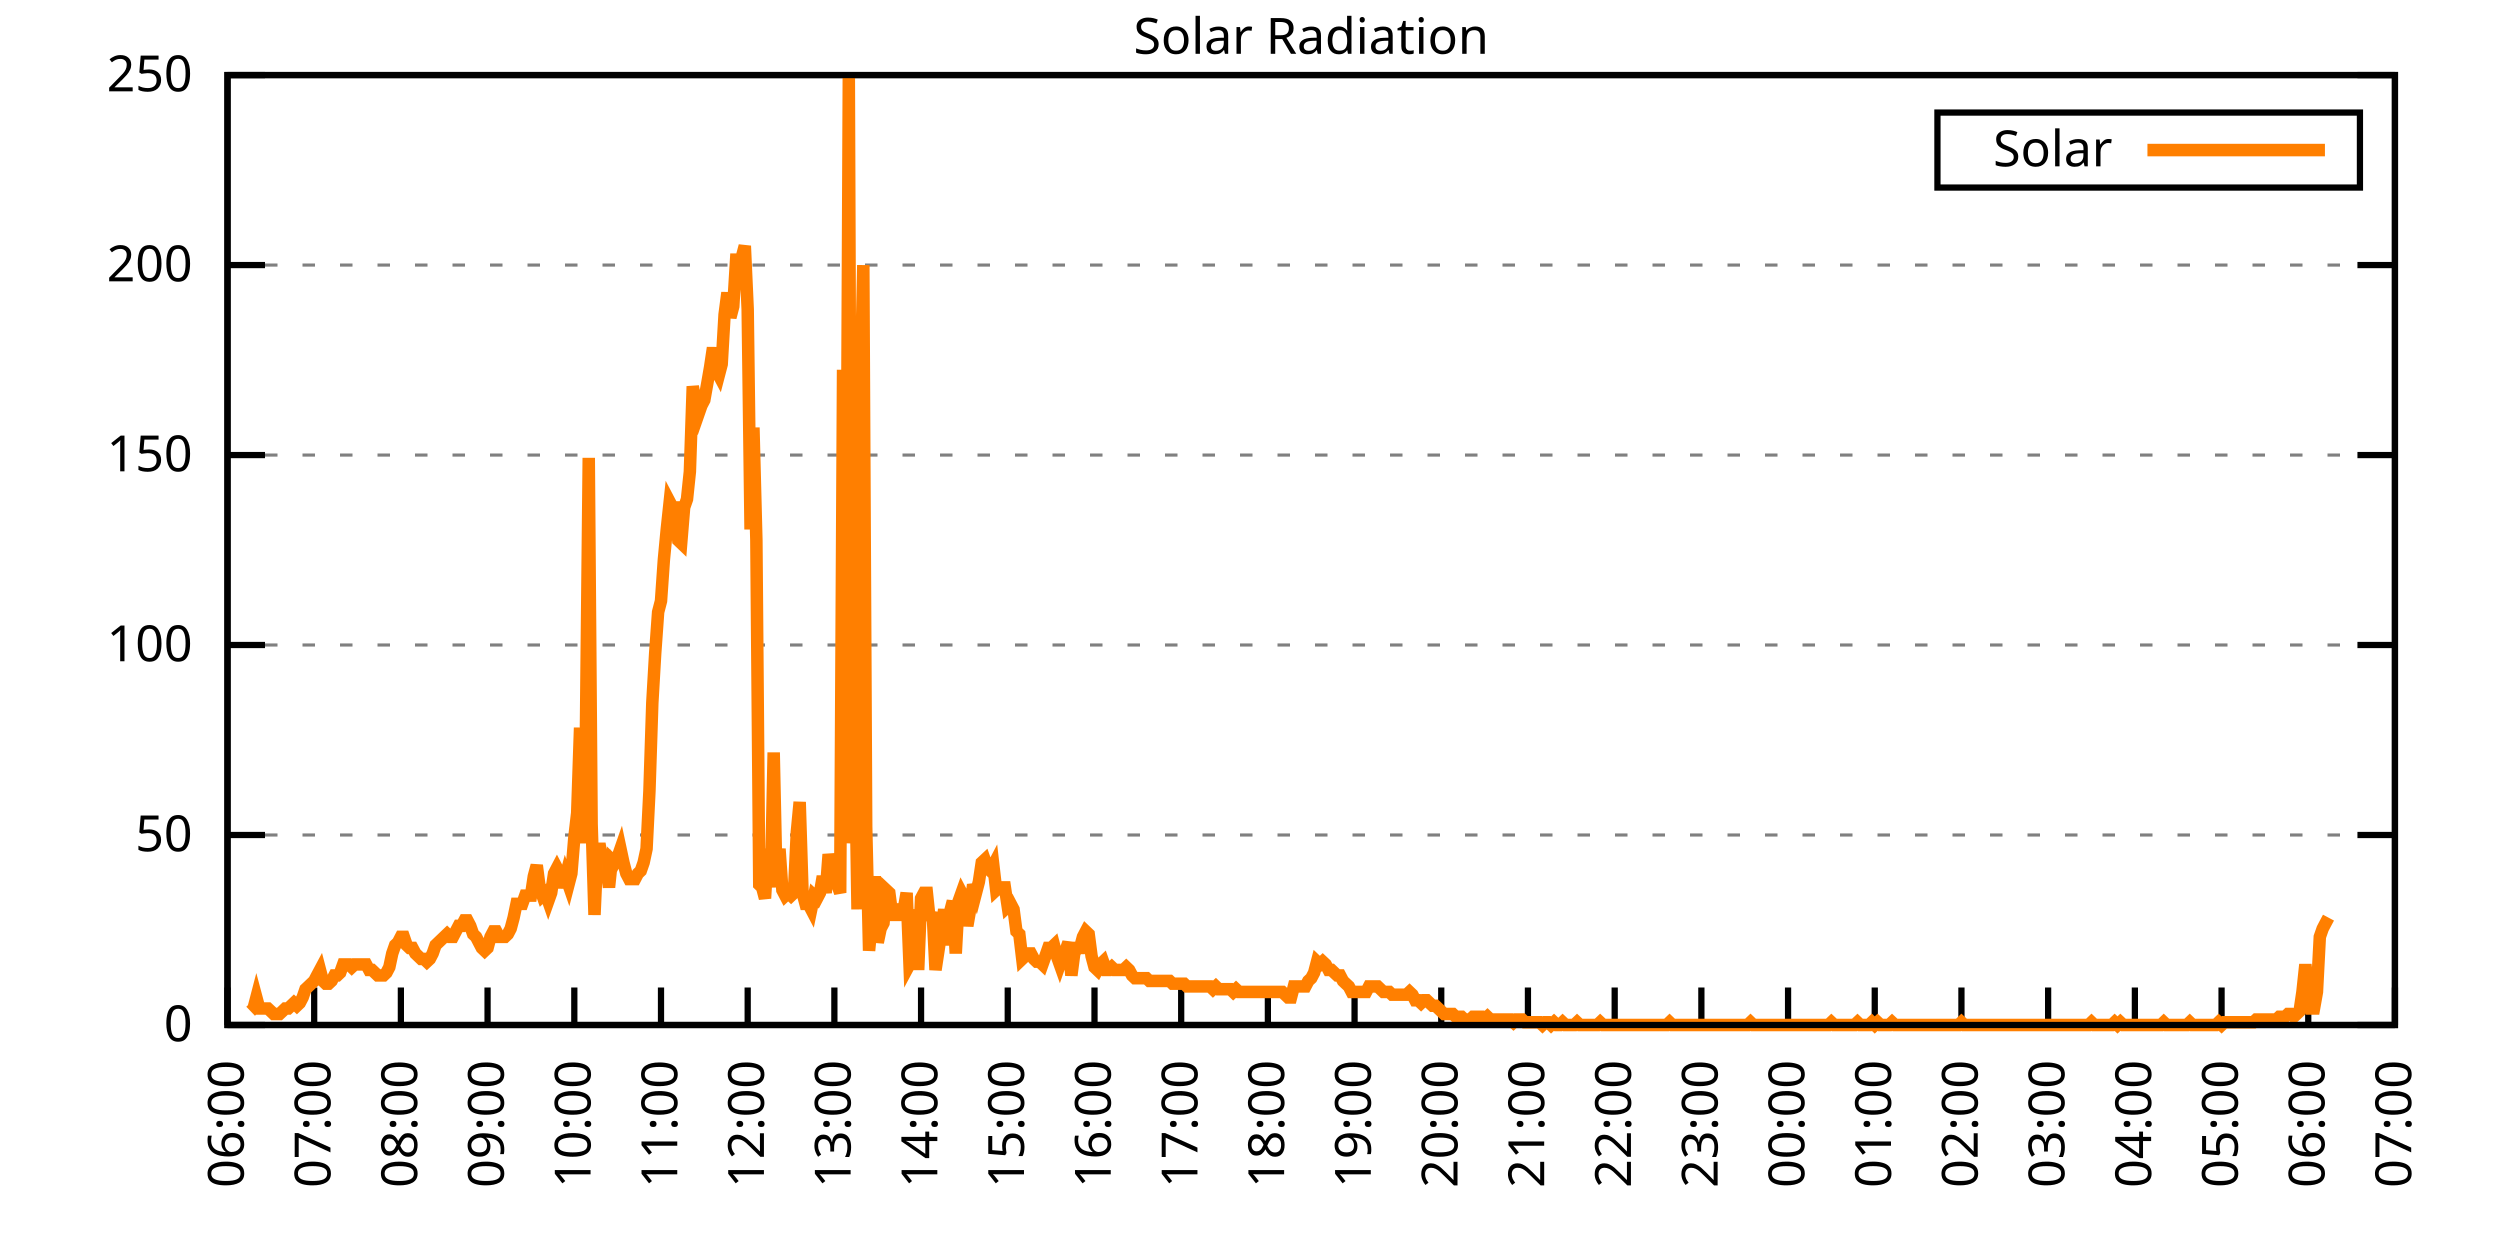
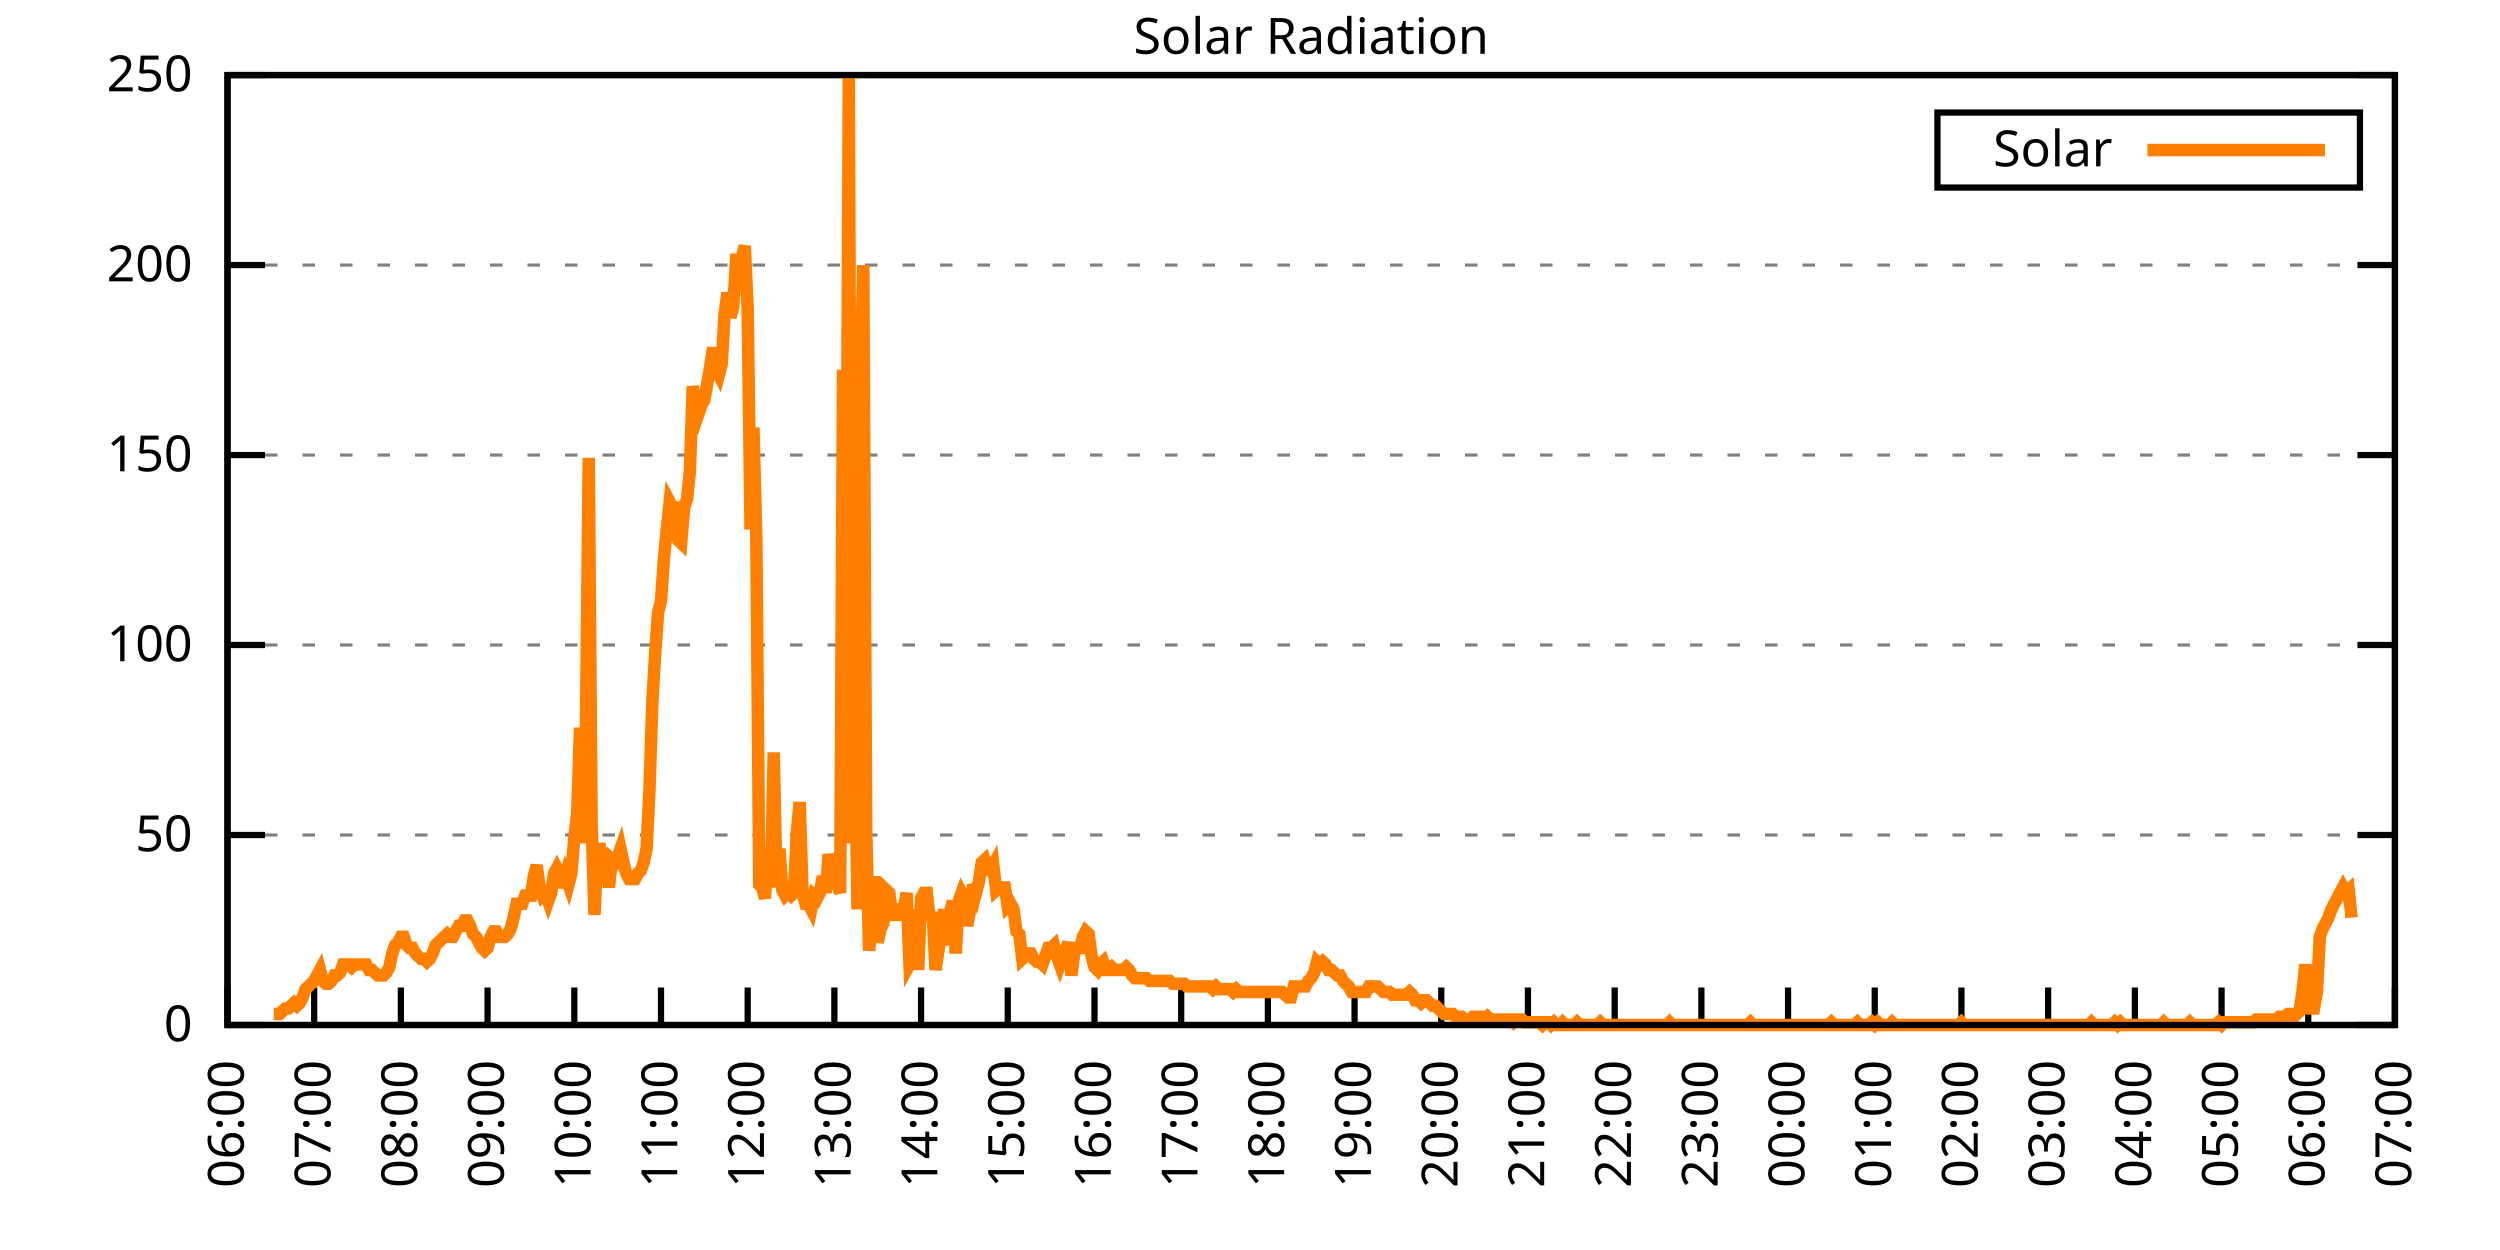
<svg xmlns="http://www.w3.org/2000/svg" xmlns:xlink="http://www.w3.org/1999/xlink" width="400" height="200" viewBox="0 0 400 200">
  <g id="gnuplot_canvas">
    <rect x="0" y="0" width="400" height="200" fill="none" />
    <defs>
      <circle id="gpDot" r="0.5" stroke-width="0.5" stroke="currentColor" />
      <path id="gpPt0" stroke-width="0.333" stroke="currentColor" d="M-1,0 h2 M0,-1 v2" />
      <path id="gpPt1" stroke-width="0.333" stroke="currentColor" d="M-1,-1 L1,1 M1,-1 L-1,1" />
      <path id="gpPt2" stroke-width="0.333" stroke="currentColor" d="M-1,0 L1,0 M0,-1 L0,1 M-1,-1 L1,1 M-1,1 L1,-1" />
      <rect id="gpPt3" stroke-width="0.333" stroke="currentColor" x="-1" y="-1" width="2" height="2" />
      <rect id="gpPt4" stroke-width="0.333" stroke="currentColor" fill="currentColor" x="-1" y="-1" width="2" height="2" />
      <circle id="gpPt5" stroke-width="0.333" stroke="currentColor" cx="0" cy="0" r="1" />
      <use xlink:href="#gpPt5" id="gpPt6" fill="currentColor" stroke="none" />
      <path id="gpPt7" stroke-width="0.333" stroke="currentColor" d="M0,-1.33 L-1.33,0.67 L1.33,0.67 z" />
      <use xlink:href="#gpPt7" id="gpPt8" fill="currentColor" stroke="none" />
      <use xlink:href="#gpPt7" id="gpPt9" stroke="currentColor" transform="rotate(180)" />
      <use xlink:href="#gpPt9" id="gpPt10" fill="currentColor" stroke="none" />
      <use xlink:href="#gpPt3" id="gpPt11" stroke="currentColor" transform="rotate(45)" />
      <use xlink:href="#gpPt11" id="gpPt12" fill="currentColor" stroke="none" />
      <path id="gpPt13" stroke-width="0.333" stroke="currentColor" d="M0,1.330 L1.265,0.411 L0.782,-1.067 L-0.782,-1.076 L-1.265,0.411 z" />
      <use xlink:href="#gpPt13" id="gpPt14" fill="currentColor" stroke="none" />
      <filter id="textbox" filterUnits="objectBoundingBox" x="0" y="0" height="1" width="1">
        <feFlood flood-color="white" flood-opacity="1" result="bgnd" />
        <feComposite in="SourceGraphic" in2="bgnd" operator="atop" />
      </filter>
      <filter id="greybox" filterUnits="objectBoundingBox" x="0" y="0" height="1" width="1">
        <feFlood flood-color="lightgrey" flood-opacity="1" result="grey" />
        <feComposite in="SourceGraphic" in2="grey" operator="atop" />
      </filter>
    </defs>
    <g fill="none" color="white" stroke="currentColor" stroke-width="1.00" stroke-linecap="butt" stroke-linejoin="miter">
</g>
    <g fill="none" color="black" stroke="currentColor" stroke-width="1.00" stroke-linecap="butt" stroke-linejoin="miter">
      <g stroke="none" shape-rendering="crispEdges">
        <polygon fill="rgb(255, 255, 255)" points="36.40,164.00 383.18,164.00 383.18,12.02 36.40,12.02 " />
      </g>
    </g>
    <g fill="none" color="black" stroke="currentColor" stroke-width="1.00" stroke-linecap="butt" stroke-linejoin="miter">
</g>
    <g fill="none" color="black" stroke="black" stroke-width="0.50" stroke-linecap="butt" stroke-linejoin="miter">
</g>
    <g fill="none" color="gray" stroke="currentColor" stroke-width="0.50" stroke-linecap="butt" stroke-linejoin="miter">
      <path stroke="gray" stroke-dasharray="2,4" class="gridline" d="M36.40,164.00 L383.19,164.00  " />
    </g>
    <g fill="none" color="gray" stroke="gray" stroke-width="1.00" stroke-linecap="butt" stroke-linejoin="miter">
</g>
    <g fill="none" color="black" stroke="currentColor" stroke-width="1.00" stroke-linecap="butt" stroke-linejoin="miter">
      <path stroke="black" d="M36.40,164.00 L42.40,164.00 M383.19,164.00 L377.19,164.00  " />
      <g transform="translate(30.80,166.60)" stroke="none" fill="black" font-family="Sans" font-size="8.00" text-anchor="end">
        <text>
          <tspan font-family="Sans"> 0</tspan>
        </text>
      </g>
    </g>
    <g fill="none" color="black" stroke="currentColor" stroke-width="1.00" stroke-linecap="butt" stroke-linejoin="miter">
</g>
    <g fill="none" color="black" stroke="black" stroke-width="0.50" stroke-linecap="butt" stroke-linejoin="miter">
</g>
    <g fill="none" color="gray" stroke="currentColor" stroke-width="0.50" stroke-linecap="butt" stroke-linejoin="miter">
      <path stroke="gray" stroke-dasharray="2,4" class="gridline" d="M36.40,133.60 L383.19,133.60  " />
    </g>
    <g fill="none" color="gray" stroke="gray" stroke-width="1.00" stroke-linecap="butt" stroke-linejoin="miter">
</g>
    <g fill="none" color="black" stroke="currentColor" stroke-width="1.00" stroke-linecap="butt" stroke-linejoin="miter">
      <path stroke="black" d="M36.40,133.60 L42.40,133.60 M383.19,133.60 L377.19,133.60  " />
      <g transform="translate(30.80,136.20)" stroke="none" fill="black" font-family="Sans" font-size="8.00" text-anchor="end">
        <text>
          <tspan font-family="Sans"> 50</tspan>
        </text>
      </g>
    </g>
    <g fill="none" color="black" stroke="currentColor" stroke-width="1.00" stroke-linecap="butt" stroke-linejoin="miter">
</g>
    <g fill="none" color="black" stroke="black" stroke-width="0.50" stroke-linecap="butt" stroke-linejoin="miter">
</g>
    <g fill="none" color="gray" stroke="currentColor" stroke-width="0.50" stroke-linecap="butt" stroke-linejoin="miter">
      <path stroke="gray" stroke-dasharray="2,4" class="gridline" d="M36.40,103.20 L383.19,103.20  " />
    </g>
    <g fill="none" color="gray" stroke="gray" stroke-width="1.00" stroke-linecap="butt" stroke-linejoin="miter">
</g>
    <g fill="none" color="black" stroke="currentColor" stroke-width="1.00" stroke-linecap="butt" stroke-linejoin="miter">
      <path stroke="black" d="M36.40,103.20 L42.40,103.20 M383.19,103.20 L377.19,103.20  " />
      <g transform="translate(30.80,105.80)" stroke="none" fill="black" font-family="Sans" font-size="8.00" text-anchor="end">
        <text>
          <tspan font-family="Sans"> 100</tspan>
        </text>
      </g>
    </g>
    <g fill="none" color="black" stroke="currentColor" stroke-width="1.00" stroke-linecap="butt" stroke-linejoin="miter">
</g>
    <g fill="none" color="black" stroke="black" stroke-width="0.50" stroke-linecap="butt" stroke-linejoin="miter">
</g>
    <g fill="none" color="gray" stroke="currentColor" stroke-width="0.50" stroke-linecap="butt" stroke-linejoin="miter">
      <path stroke="gray" stroke-dasharray="2,4" class="gridline" d="M36.40,72.81 L383.19,72.81  " />
    </g>
    <g fill="none" color="gray" stroke="gray" stroke-width="1.00" stroke-linecap="butt" stroke-linejoin="miter">
</g>
    <g fill="none" color="black" stroke="currentColor" stroke-width="1.00" stroke-linecap="butt" stroke-linejoin="miter">
      <path stroke="black" d="M36.40,72.81 L42.40,72.81 M383.19,72.81 L377.19,72.81  " />
      <g transform="translate(30.80,75.41)" stroke="none" fill="black" font-family="Sans" font-size="8.00" text-anchor="end">
        <text>
          <tspan font-family="Sans"> 150</tspan>
        </text>
      </g>
    </g>
    <g fill="none" color="black" stroke="currentColor" stroke-width="1.00" stroke-linecap="butt" stroke-linejoin="miter">
</g>
    <g fill="none" color="black" stroke="black" stroke-width="0.50" stroke-linecap="butt" stroke-linejoin="miter">
</g>
    <g fill="none" color="gray" stroke="currentColor" stroke-width="0.50" stroke-linecap="butt" stroke-linejoin="miter">
      <path stroke="gray" stroke-dasharray="2,4" class="gridline" d="M36.40,42.41 L383.19,42.41  " />
    </g>
    <g fill="none" color="gray" stroke="gray" stroke-width="1.00" stroke-linecap="butt" stroke-linejoin="miter">
</g>
    <g fill="none" color="black" stroke="currentColor" stroke-width="1.00" stroke-linecap="butt" stroke-linejoin="miter">
      <path stroke="black" d="M36.40,42.41 L42.40,42.41 M383.19,42.41 L377.19,42.41  " />
      <g transform="translate(30.80,45.01)" stroke="none" fill="black" font-family="Sans" font-size="8.00" text-anchor="end">
        <text>
          <tspan font-family="Sans"> 200</tspan>
        </text>
      </g>
    </g>
    <g fill="none" color="black" stroke="currentColor" stroke-width="1.00" stroke-linecap="butt" stroke-linejoin="miter">
</g>
    <g fill="none" color="black" stroke="black" stroke-width="0.50" stroke-linecap="butt" stroke-linejoin="miter">
</g>
    <g fill="none" color="gray" stroke="currentColor" stroke-width="0.50" stroke-linecap="butt" stroke-linejoin="miter">
      <path stroke="gray" stroke-dasharray="2,4" class="gridline" d="M36.40,12.01 L383.19,12.01  " />
    </g>
    <g fill="none" color="gray" stroke="gray" stroke-width="1.00" stroke-linecap="butt" stroke-linejoin="miter">
</g>
    <g fill="none" color="black" stroke="currentColor" stroke-width="1.00" stroke-linecap="butt" stroke-linejoin="miter">
      <path stroke="black" d="M36.40,12.01 L42.40,12.01 M383.19,12.01 L377.19,12.01  " />
      <g transform="translate(30.80,14.61)" stroke="none" fill="black" font-family="Sans" font-size="8.00" text-anchor="end">
        <text>
          <tspan font-family="Sans"> 250</tspan>
        </text>
      </g>
    </g>
    <g fill="none" color="black" stroke="currentColor" stroke-width="1.00" stroke-linecap="butt" stroke-linejoin="miter">
      <path stroke="black" d="M36.40,164.00 L36.40,158.00  " />
      <g transform="translate(39.00,169.60) rotate(270.00)" stroke="none" fill="black" font-family="Sans" font-size="8.00" text-anchor="end">
        <text>
          <tspan font-family="Sans">06:00</tspan>
        </text>
      </g>
    </g>
    <g fill="none" color="black" stroke="currentColor" stroke-width="1.00" stroke-linecap="butt" stroke-linejoin="miter">
      <path stroke="black" d="M50.27,164.00 L50.27,158.00  " />
      <g transform="translate(52.87,169.60) rotate(270.00)" stroke="none" fill="black" font-family="Sans" font-size="8.00" text-anchor="end">
        <text>
          <tspan font-family="Sans">07:00</tspan>
        </text>
      </g>
    </g>
    <g fill="none" color="black" stroke="currentColor" stroke-width="1.00" stroke-linecap="butt" stroke-linejoin="miter">
      <path stroke="black" d="M64.14,164.00 L64.14,158.00  " />
      <g transform="translate(66.74,169.60) rotate(270.00)" stroke="none" fill="black" font-family="Sans" font-size="8.00" text-anchor="end">
        <text>
          <tspan font-family="Sans">08:00</tspan>
        </text>
      </g>
    </g>
    <g fill="none" color="black" stroke="currentColor" stroke-width="1.00" stroke-linecap="butt" stroke-linejoin="miter">
      <path stroke="black" d="M78.01,164.00 L78.01,158.00  " />
      <g transform="translate(80.61,169.60) rotate(270.00)" stroke="none" fill="black" font-family="Sans" font-size="8.00" text-anchor="end">
        <text>
          <tspan font-family="Sans">09:00</tspan>
        </text>
      </g>
    </g>
    <g fill="none" color="black" stroke="currentColor" stroke-width="1.00" stroke-linecap="butt" stroke-linejoin="miter">
      <path stroke="black" d="M91.89,164.00 L91.89,158.00  " />
      <g transform="translate(94.49,169.60) rotate(270.00)" stroke="none" fill="black" font-family="Sans" font-size="8.00" text-anchor="end">
        <text>
          <tspan font-family="Sans">10:00</tspan>
        </text>
      </g>
    </g>
    <g fill="none" color="black" stroke="currentColor" stroke-width="1.00" stroke-linecap="butt" stroke-linejoin="miter">
      <path stroke="black" d="M105.76,164.00 L105.76,158.00  " />
      <g transform="translate(108.36,169.60) rotate(270.00)" stroke="none" fill="black" font-family="Sans" font-size="8.00" text-anchor="end">
        <text>
          <tspan font-family="Sans">11:00</tspan>
        </text>
      </g>
    </g>
    <g fill="none" color="black" stroke="currentColor" stroke-width="1.00" stroke-linecap="butt" stroke-linejoin="miter">
      <path stroke="black" d="M119.63,164.00 L119.63,158.00  " />
      <g transform="translate(122.23,169.60) rotate(270.00)" stroke="none" fill="black" font-family="Sans" font-size="8.00" text-anchor="end">
        <text>
          <tspan font-family="Sans">12:00</tspan>
        </text>
      </g>
    </g>
    <g fill="none" color="black" stroke="currentColor" stroke-width="1.00" stroke-linecap="butt" stroke-linejoin="miter">
      <path stroke="black" d="M133.50,164.00 L133.50,158.00  " />
      <g transform="translate(136.10,169.60) rotate(270.00)" stroke="none" fill="black" font-family="Sans" font-size="8.00" text-anchor="end">
        <text>
          <tspan font-family="Sans">13:00</tspan>
        </text>
      </g>
    </g>
    <g fill="none" color="black" stroke="currentColor" stroke-width="1.00" stroke-linecap="butt" stroke-linejoin="miter">
      <path stroke="black" d="M147.37,164.00 L147.37,158.00  " />
      <g transform="translate(149.97,169.60) rotate(270.00)" stroke="none" fill="black" font-family="Sans" font-size="8.00" text-anchor="end">
        <text>
          <tspan font-family="Sans">14:00</tspan>
        </text>
      </g>
    </g>
    <g fill="none" color="black" stroke="currentColor" stroke-width="1.00" stroke-linecap="butt" stroke-linejoin="miter">
      <path stroke="black" d="M161.24,164.00 L161.24,158.00  " />
      <g transform="translate(163.84,169.60) rotate(270.00)" stroke="none" fill="black" font-family="Sans" font-size="8.00" text-anchor="end">
        <text>
          <tspan font-family="Sans">15:00</tspan>
        </text>
      </g>
    </g>
    <g fill="none" color="black" stroke="currentColor" stroke-width="1.00" stroke-linecap="butt" stroke-linejoin="miter">
      <path stroke="black" d="M175.12,164.00 L175.12,158.00  " />
      <g transform="translate(177.72,169.60) rotate(270.00)" stroke="none" fill="black" font-family="Sans" font-size="8.00" text-anchor="end">
        <text>
          <tspan font-family="Sans">16:00</tspan>
        </text>
      </g>
    </g>
    <g fill="none" color="black" stroke="currentColor" stroke-width="1.00" stroke-linecap="butt" stroke-linejoin="miter">
      <path stroke="black" d="M188.99,164.00 L188.99,158.00  " />
      <g transform="translate(191.59,169.60) rotate(270.00)" stroke="none" fill="black" font-family="Sans" font-size="8.00" text-anchor="end">
        <text>
          <tspan font-family="Sans">17:00</tspan>
        </text>
      </g>
    </g>
    <g fill="none" color="black" stroke="currentColor" stroke-width="1.00" stroke-linecap="butt" stroke-linejoin="miter">
      <path stroke="black" d="M202.86,164.00 L202.86,158.00  " />
      <g transform="translate(205.46,169.60) rotate(270.00)" stroke="none" fill="black" font-family="Sans" font-size="8.00" text-anchor="end">
        <text>
          <tspan font-family="Sans">18:00</tspan>
        </text>
      </g>
    </g>
    <g fill="none" color="black" stroke="currentColor" stroke-width="1.00" stroke-linecap="butt" stroke-linejoin="miter">
      <path stroke="black" d="M216.73,164.00 L216.73,158.00  " />
      <g transform="translate(219.33,169.60) rotate(270.00)" stroke="none" fill="black" font-family="Sans" font-size="8.00" text-anchor="end">
        <text>
          <tspan font-family="Sans">19:00</tspan>
        </text>
      </g>
    </g>
    <g fill="none" color="black" stroke="currentColor" stroke-width="1.00" stroke-linecap="butt" stroke-linejoin="miter">
      <path stroke="black" d="M230.60,164.00 L230.60,158.00  " />
      <g transform="translate(233.20,169.60) rotate(270.00)" stroke="none" fill="black" font-family="Sans" font-size="8.00" text-anchor="end">
        <text>
          <tspan font-family="Sans">20:00</tspan>
        </text>
      </g>
    </g>
    <g fill="none" color="black" stroke="currentColor" stroke-width="1.00" stroke-linecap="butt" stroke-linejoin="miter">
      <path stroke="black" d="M244.47,164.00 L244.47,158.00  " />
      <g transform="translate(247.07,169.60) rotate(270.00)" stroke="none" fill="black" font-family="Sans" font-size="8.00" text-anchor="end">
        <text>
          <tspan font-family="Sans">21:00</tspan>
        </text>
      </g>
    </g>
    <g fill="none" color="black" stroke="currentColor" stroke-width="1.00" stroke-linecap="butt" stroke-linejoin="miter">
      <path stroke="black" d="M258.35,164.00 L258.35,158.00  " />
      <g transform="translate(260.95,169.60) rotate(270.00)" stroke="none" fill="black" font-family="Sans" font-size="8.00" text-anchor="end">
        <text>
          <tspan font-family="Sans">22:00</tspan>
        </text>
      </g>
    </g>
    <g fill="none" color="black" stroke="currentColor" stroke-width="1.00" stroke-linecap="butt" stroke-linejoin="miter">
      <path stroke="black" d="M272.22,164.00 L272.22,158.00  " />
      <g transform="translate(274.82,169.60) rotate(270.00)" stroke="none" fill="black" font-family="Sans" font-size="8.00" text-anchor="end">
        <text>
          <tspan font-family="Sans">23:00</tspan>
        </text>
      </g>
    </g>
    <g fill="none" color="black" stroke="currentColor" stroke-width="1.00" stroke-linecap="butt" stroke-linejoin="miter">
      <path stroke="black" d="M286.09,164.00 L286.09,158.00  " />
      <g transform="translate(288.69,169.60) rotate(270.00)" stroke="none" fill="black" font-family="Sans" font-size="8.00" text-anchor="end">
        <text>
          <tspan font-family="Sans">00:00</tspan>
        </text>
      </g>
    </g>
    <g fill="none" color="black" stroke="currentColor" stroke-width="1.00" stroke-linecap="butt" stroke-linejoin="miter">
      <path stroke="black" d="M299.96,164.00 L299.96,158.00  " />
      <g transform="translate(302.56,169.60) rotate(270.00)" stroke="none" fill="black" font-family="Sans" font-size="8.00" text-anchor="end">
        <text>
          <tspan font-family="Sans">01:00</tspan>
        </text>
      </g>
    </g>
    <g fill="none" color="black" stroke="currentColor" stroke-width="1.00" stroke-linecap="butt" stroke-linejoin="miter">
      <path stroke="black" d="M313.83,164.00 L313.83,158.00  " />
      <g transform="translate(316.43,169.60) rotate(270.00)" stroke="none" fill="black" font-family="Sans" font-size="8.00" text-anchor="end">
        <text>
          <tspan font-family="Sans">02:00</tspan>
        </text>
      </g>
    </g>
    <g fill="none" color="black" stroke="currentColor" stroke-width="1.00" stroke-linecap="butt" stroke-linejoin="miter">
      <path stroke="black" d="M327.70,164.00 L327.70,158.00  " />
      <g transform="translate(330.30,169.60) rotate(270.00)" stroke="none" fill="black" font-family="Sans" font-size="8.00" text-anchor="end">
        <text>
          <tspan font-family="Sans">03:00</tspan>
        </text>
      </g>
    </g>
    <g fill="none" color="black" stroke="currentColor" stroke-width="1.00" stroke-linecap="butt" stroke-linejoin="miter">
      <path stroke="black" d="M341.58,164.00 L341.58,158.00  " />
      <g transform="translate(344.18,169.60) rotate(270.00)" stroke="none" fill="black" font-family="Sans" font-size="8.00" text-anchor="end">
        <text>
          <tspan font-family="Sans">04:00</tspan>
        </text>
      </g>
    </g>
    <g fill="none" color="black" stroke="currentColor" stroke-width="1.00" stroke-linecap="butt" stroke-linejoin="miter">
      <path stroke="black" d="M355.45,164.00 L355.45,158.00  " />
      <g transform="translate(358.05,169.60) rotate(270.00)" stroke="none" fill="black" font-family="Sans" font-size="8.00" text-anchor="end">
        <text>
          <tspan font-family="Sans">05:00</tspan>
        </text>
      </g>
    </g>
    <g fill="none" color="black" stroke="currentColor" stroke-width="1.00" stroke-linecap="butt" stroke-linejoin="miter">
      <path stroke="black" d="M369.32,164.00 L369.32,158.00  " />
      <g transform="translate(371.92,169.60) rotate(270.00)" stroke="none" fill="black" font-family="Sans" font-size="8.00" text-anchor="end">
        <text>
          <tspan font-family="Sans">06:00</tspan>
        </text>
      </g>
    </g>
    <g fill="none" color="black" stroke="currentColor" stroke-width="1.00" stroke-linecap="butt" stroke-linejoin="miter">
      <path stroke="black" d="M383.19,164.00 L383.19,158.00  " />
      <g transform="translate(385.79,169.60) rotate(270.00)" stroke="none" fill="black" font-family="Sans" font-size="8.00" text-anchor="end">
        <text>
          <tspan font-family="Sans">07:00</tspan>
        </text>
      </g>
    </g>
    <g fill="none" color="black" stroke="currentColor" stroke-width="1.00" stroke-linecap="butt" stroke-linejoin="miter">
</g>
    <g fill="none" color="black" stroke="currentColor" stroke-width="1.00" stroke-linecap="butt" stroke-linejoin="miter">
      <path stroke="black" d="M36.40,12.01 L36.40,164.00 L383.19,164.00 L383.19,12.01 L36.40,12.01 Z  " />
    </g>
    <g fill="none" color="black" stroke="currentColor" stroke-width="1.00" stroke-linecap="butt" stroke-linejoin="miter">
</g>
    <g fill="none" color="black" stroke="currentColor" stroke-width="1.00" stroke-linecap="butt" stroke-linejoin="miter">
      <path stroke="black" d="M309.99,30.01 L309.99,18.01 L377.59,18.01 L377.59,30.01 L309.99,30.01 Z  " />
    </g>
    <g id="Solar_Radiation_plot_1">
      <g fill="none" color="white" stroke="black" stroke-width="2.00" stroke-linecap="butt" stroke-linejoin="miter">
</g>
      <g fill="none" color="black" stroke="currentColor" stroke-width="2.00" stroke-linecap="butt" stroke-linejoin="miter">
        <g transform="translate(337.99,26.61)" stroke="none" fill="black" font-family="Sans" font-size="8.00" text-anchor="end">
          <text>
            <tspan font-family="Sans">Solar</tspan>
          </text>
        </g>
      </g>
      <g fill="none" color="black" stroke="currentColor" stroke-width="2.00" stroke-linecap="butt" stroke-linejoin="miter">
-         <path stroke="rgb(255, 127,   0)" d="M343.59,24.01 L371.99,24.01 M40.10,161.80 L40.56,161.36 L41.02,159.60 L41.49,161.36 L41.95,161.36 L42.41,161.36   L42.87,161.36 L43.34,161.80 L43.80,162.24 L44.26,162.24 L44.72,162.24 L45.19,161.80 L45.65,161.36 L46.11,161.36   L46.57,160.92 L47.03,160.48 L47.50,160.92 L47.96,160.48 L48.42,159.60 L48.88,158.27 L49.35,157.83 L49.81,157.39   L50.27,156.95 L50.73,156.07 L51.20,155.19 L51.66,156.95 L52.12,157.39 L52.58,157.39 L53.05,156.95 L53.51,156.07   L53.97,156.07 L54.43,155.63 L54.90,154.31 L55.36,154.31 L55.82,154.31 L56.28,154.75 L56.75,154.31 L57.21,154.31   L57.67,154.31 L58.13,154.31 L58.59,154.31 L59.06,155.19 L59.52,155.19 L59.98,155.63 L60.44,156.07 L60.91,156.07   L61.37,156.07 L61.83,155.63 L62.29,154.75 L62.76,152.55 L63.22,151.23 L63.68,150.79 L64.14,149.90 L64.61,149.90   L65.07,151.23 L65.53,151.67 L65.99,151.67 L66.46,152.55 L66.92,152.99 L67.38,153.43 L67.84,153.43 L68.30,153.87   L68.77,153.43 L69.23,152.55 L69.69,151.23 L70.15,150.79 L70.62,150.34 L71.08,149.90 L71.54,149.46 L72.00,149.90   L72.47,149.90 L72.93,149.02 L73.39,148.14 L73.85,148.14 L74.32,147.26 L74.78,147.26 L75.24,148.14 L75.70,149.46   L76.17,149.90 L76.63,150.79 L77.09,151.67 L77.55,152.11 L78.01,151.67 L78.48,149.90 L78.94,149.02 L79.40,149.02   L79.86,149.90 L80.33,149.90 L80.79,149.90 L81.25,149.46 L81.71,148.58 L82.18,146.82 L82.64,144.62 L83.10,144.62   L83.56,144.62 L84.03,143.30 L84.49,143.30 L84.95,143.30 L85.41,140.21 L85.88,138.45 L86.34,141.98 L86.80,143.30   L87.26,142.86 L87.72,144.18 L88.19,142.86 L88.65,139.77 L89.11,138.89 L89.57,139.77 L90.04,141.98 L90.50,140.21   L90.96,141.54 L91.42,139.77 L91.89,134.05 L92.35,130.08 L92.81,116.43 L93.27,134.93 L93.74,117.75 L94.20,73.26   L94.66,131.84 L95.12,146.38 L95.59,135.81 L96.05,135.81 L96.51,138.45 L96.97,138.01 L97.44,141.98 L97.90,137.57   L98.36,138.01 L98.82,137.13 L99.28,135.81 L99.75,138.01 L100.21,139.77 L100.67,140.65 L101.13,140.65 L101.60,140.65   L102.06,139.77 L102.52,139.33 L102.98,138.01 L103.45,135.81 L103.91,126.56 L104.37,112.46 L104.83,104.53 L105.30,97.93   L105.76,96.16 L106.22,89.56 L106.68,84.71 L107.15,80.31 L107.61,81.19 L108.07,81.19 L108.53,86.47 L108.99,86.91   L109.46,81.19 L109.92,79.87 L110.38,75.46 L110.84,61.81 L111.31,64.45 L111.77,66.21 L112.23,64.89 L112.69,64.01   L113.16,61.37 L113.62,58.72 L114.08,55.64 L114.54,59.16 L115.01,60.04 L115.47,58.28 L115.93,50.35 L116.39,46.83   L116.86,50.79 L117.32,49.03 L117.78,41.54 L118.24,41.54 L118.70,41.10 L119.17,39.34 L119.63,49.47 L120.09,84.71   L120.55,68.41 L121.02,86.47 L121.48,141.54 L121.94,141.98 L122.40,143.74 L122.87,135.81 L123.33,141.98 L123.79,120.39   L124.25,141.54 L124.72,135.81 L125.18,142.42 L125.64,143.30 L126.10,142.86 L126.57,143.30 L127.03,142.86 L127.49,133.17   L127.95,128.32 L128.41,142.86 L128.88,144.62 L129.34,144.62 L129.80,145.50 L130.26,143.30 L130.73,143.74 L131.19,142.86   L131.65,140.21 L132.11,142.86 L132.58,136.69 L133.04,138.89 L133.50,139.77 L133.96,141.54 L134.43,142.86 L134.89,59.16   L135.35,112.02 L135.81,12.47 L136.28,134.93 L136.74,115.55 L137.20,145.50 L137.66,64.45 L138.13,42.42 L138.59,132.28   L139.05,152.11 L139.51,147.26 L139.97,140.21 L140.44,150.79 L140.90,148.58 L141.36,147.70 L141.82,142.42 L142.29,142.86   L142.75,146.38 L143.21,146.38 L143.67,146.38 L144.14,145.50 L144.60,145.50 L145.06,142.86 L145.52,154.31 L145.99,153.43   L146.45,145.50 L146.91,155.19 L147.37,143.74 L147.84,142.86 L148.30,142.86 L148.76,147.26 L149.22,145.94 L149.68,155.19   L150.15,152.11 L150.61,149.02 L151.07,145.50 L151.53,151.23 L152.00,145.94 L152.46,144.18 L152.92,152.55 L153.38,144.18   L153.85,142.86 L154.31,143.74 L154.77,148.14 L155.23,145.50 L155.70,141.54 L156.16,142.86 L156.62,141.09 L157.08,138.01   L157.55,137.57 L158.01,138.89 L158.47,139.33 L158.93,138.45 L159.39,142.42 L159.86,141.98 L160.32,141.98 L160.78,141.98   L161.24,145.06 L161.71,144.62 L162.17,145.50 L162.63,149.02 L163.09,149.46 L163.56,153.43 L164.02,152.99 L164.48,152.55   L164.94,152.55 L165.41,153.43 L165.87,153.87 L166.33,153.87 L166.79,154.31 L167.26,152.99 L167.72,151.67 L168.18,151.67   L168.64,151.23 L169.10,152.99 L169.57,154.31 L170.03,152.99 L170.49,152.11 L170.95,150.79 L171.42,156.07 L171.88,152.55   L172.34,151.67 L172.80,151.67 L173.27,149.90 L173.73,149.02 L174.19,149.46 L174.65,152.99 L175.12,154.75 L175.58,155.19   L176.04,154.31 L176.50,153.87 L176.97,155.19 L177.43,155.19 L177.89,154.75 L178.35,155.19 L178.82,155.19 L179.28,155.19   L179.74,155.19 L180.20,154.75 L180.66,155.19 L181.13,156.07 L181.59,156.51 L182.05,156.51 L182.51,156.51 L182.98,156.51   L183.44,156.51 L183.90,156.95 L184.36,156.95 L184.83,156.95 L185.29,156.95 L185.75,156.95 L186.21,156.95 L186.68,156.95   L187.14,156.95 L187.60,157.39 L188.06,157.39 L188.53,157.39 L188.99,157.39 L189.45,157.39 L189.91,157.83 L190.37,157.83   L190.84,157.83 L191.30,157.83 L191.76,157.83 L192.22,157.83 L192.69,157.83 L193.15,157.83 L193.61,157.83 L194.07,158.27   L194.54,157.83 L195.00,158.27 L195.46,158.27 L195.92,158.27 L196.39,158.27 L196.85,158.27 L197.31,158.71 L197.77,158.27   L198.24,158.71 L198.70,158.71 L199.16,158.71 L199.62,158.71 L200.08,158.71 L200.55,158.71 L201.01,158.71 L201.47,158.71   L201.93,158.71 L202.40,158.71 L202.86,158.71 L203.32,158.71 L203.78,158.71 L204.25,158.71 L204.71,158.71 L205.17,158.71   L205.63,159.15 L206.10,159.60 L206.56,159.60 L207.02,157.83 L207.48,157.83 L207.95,157.83 L208.41,157.83 L208.87,157.83   L209.33,156.95 L209.80,156.51 L210.26,155.63 L210.72,153.87 L211.18,154.31 L211.64,153.87 L212.11,154.31 L212.57,155.19   L213.03,155.19 L213.49,155.63 L213.96,156.07 L214.42,156.07 L214.88,156.95 L215.34,157.39 L215.81,157.83 L216.27,158.71   L216.73,158.71 L217.19,158.71 L217.66,158.71 L218.12,158.71 L218.58,158.71 L219.04,157.83 L219.51,157.83 L219.97,157.83   L220.43,157.83 L220.89,158.27 L221.35,158.71 L221.82,158.71 L222.28,158.71 L222.74,159.15 L223.20,159.15 L223.67,159.15   L224.13,159.15 L224.59,159.15 L225.05,159.15 L225.52,158.71 L225.98,159.15 L226.44,160.04 L226.90,160.04 L227.37,160.48   L227.83,160.04 L228.29,160.04 L228.75,160.48 L229.22,160.92 L229.68,160.92 L230.14,161.36 L230.60,161.80 L231.06,162.24   L231.53,162.24 L231.99,162.24 L232.45,162.24 L232.91,162.68 L233.38,162.68 L233.84,162.68 L234.30,163.12 L234.76,163.12   L235.23,163.12 L235.69,162.68 L236.15,162.68 L236.61,162.68 L237.08,162.68 L237.54,163.12 L238.00,162.68 L238.46,163.12   L238.93,163.12 L239.39,163.12 L239.85,163.12 L240.31,163.12 L240.77,163.12 L241.24,163.12 L241.70,163.12 L242.16,163.56   L242.62,163.12 L243.09,163.12 L243.55,163.12 L244.01,163.56 L244.47,163.56 L244.94,163.56 L245.40,163.56 L245.86,163.56   L246.32,163.56 L246.79,164.00 L247.25,163.56 L247.71,163.56 L248.17,164.00 L248.64,163.56 L249.10,164.00 L249.56,164.00   L250.02,163.56 L250.49,164.00 L250.95,164.00 L251.41,164.00 L251.87,164.00 L252.33,163.56 L252.80,164.00 L253.26,164.00   L253.72,164.00 L254.18,164.00 L254.65,164.00 L255.11,164.00 L255.57,164.00 L256.03,163.56 L256.50,164.00 L256.96,164.00   L257.42,164.00 L257.88,164.00 L258.35,164.00 L258.81,164.00 L259.27,164.00 L259.73,164.00 L260.20,164.00 L260.66,164.00   L261.12,164.00 L261.58,164.00 L262.04,164.00 L262.51,164.00 L262.97,164.00 L263.43,164.00 L263.89,164.00 L264.36,164.00   L264.82,164.00 L265.28,164.00 L265.74,164.00 L266.21,164.00 L266.67,164.00 L267.13,163.56 L267.59,164.00 L268.06,164.00   L268.52,164.00 L268.98,164.00 L269.44,164.00 L269.91,164.00 L270.37,164.00 L270.83,164.00 L271.29,164.00 L271.75,164.00   L272.22,164.00 L272.68,164.00 L273.14,164.00 L273.60,164.00 L274.07,164.00 L274.53,164.00 L274.99,164.00 L275.45,164.00   L275.92,164.00 L276.38,164.00 L276.84,164.00 L277.30,164.00 L277.77,164.00 L278.23,164.00 L278.69,164.00 L279.15,164.00   L279.62,164.00 L280.08,163.56 L280.54,164.00 L281.00,164.00 L281.46,164.00 L281.93,164.00 L282.39,164.00 L282.85,164.00   L283.31,164.00 L283.78,164.00 L284.24,164.00 L284.70,164.00 L285.16,164.00 L285.63,164.00 L286.09,164.00 L286.55,164.00   L287.01,164.00 L287.48,164.00 L287.94,164.00 L288.40,164.00 L288.86,164.00 L289.33,164.00 L289.79,164.00 L290.25,164.00   L290.71,164.00 L291.18,164.00 L291.64,164.00 L292.10,164.00 L292.56,164.00 L293.02,163.56 L293.49,164.00 L293.95,164.00   L294.41,164.00 L294.87,164.00 L295.34,164.00 L295.80,164.00 L296.26,164.00 L296.72,164.00 L297.19,163.56 L297.65,164.00   L298.11,164.00 L298.57,164.00 L299.04,164.00 L299.50,163.56 L299.96,164.00 L300.42,163.56 L300.89,164.00 L301.35,164.00   L301.81,164.00 L302.27,164.00 L302.73,163.56 L303.20,164.00 L303.66,164.00 L304.12,164.00 L304.58,164.00 L305.05,164.00   L305.51,164.00 L305.97,164.00 L306.43,164.00 L306.90,164.00 L307.36,164.00 L307.82,164.00 L308.28,164.00 L308.75,164.00   L309.21,164.00 L309.67,164.00 L310.13,164.00 L310.60,164.00 L311.06,164.00 L311.52,164.00 L311.98,164.00 L312.44,164.00   L312.91,164.00 L313.37,164.00 L313.83,163.56 L314.29,164.00 L314.76,164.00 L315.22,164.00 L315.68,164.00 L316.14,164.00   L316.61,164.00 L317.07,164.00 L317.53,164.00 L317.99,164.00 L318.46,164.00 L318.92,164.00 L319.38,164.00 L319.84,164.00   L320.31,164.00 L320.77,164.00 L321.23,164.00 L321.69,164.00 L322.15,164.00 L322.62,164.00 L323.08,164.00 L323.54,164.00   L324.00,164.00 L324.47,164.00 L324.93,164.00 L325.39,164.00 L325.85,164.00 L326.32,164.00 L326.78,164.00 L327.24,164.00   L327.70,164.00 L328.17,164.00 L328.63,164.00 L329.09,164.00 L329.55,164.00 L330.02,164.00 L330.48,164.00 L330.94,164.00   L331.40,164.00 L331.87,164.00 L332.33,164.00 L332.79,164.00 L333.25,164.00 L333.71,164.00 L334.18,164.00 L334.64,163.56   L335.10,164.00 L335.56,164.00 L336.03,164.00 L336.49,164.00 L336.95,164.00 L337.41,164.00 L337.88,164.00 L338.34,163.56   L338.80,164.00 L339.26,163.56 L339.73,164.00 L340.19,164.00 L340.65,164.00 L341.11,164.00 L341.58,164.00 L342.04,164.00   L342.50,164.00 L342.96,164.00 L343.42,164.00 L343.89,164.00 L344.35,164.00 L344.81,164.00 L345.27,164.00 L345.74,164.00   L346.20,163.56 L346.66,164.00 L347.12,164.00 L347.59,164.00 L348.05,164.00 L348.51,164.00 L348.97,164.00 L349.44,164.00   L349.90,164.00 L350.36,163.56 L350.82,164.00 L351.29,164.00 L351.75,164.00 L352.21,164.00 L352.67,164.00 L353.13,164.00   L353.60,164.00 L354.06,164.00 L354.52,164.00 L354.98,163.56 L355.45,164.00 L355.91,163.56 L356.37,163.56 L356.83,163.56   L357.30,163.56 L357.76,163.56 L358.22,163.56 L358.68,163.56 L359.15,163.56 L359.61,163.56 L360.07,163.56 L360.53,163.56   L361.00,163.12 L361.46,163.12 L361.92,163.12 L362.38,163.12 L362.84,163.12 L363.31,163.12 L363.77,163.12 L364.23,163.12   L364.69,162.68 L365.16,162.68 L365.62,162.68 L366.08,162.24 L366.54,162.24 L367.01,162.68 L367.47,162.24 L367.93,161.80   L368.39,158.71 L368.86,154.31 L369.32,158.71 L369.78,161.36 L370.24,161.36 L370.71,158.71 L371.17,149.90 L371.63,148.58   L372.09,147.70 L372.56,146.82  " />
+         <path stroke="rgb(255, 127,   0)" d="M343.59,24.01 L371.99,24.01 M43.80,162.24 L44.26,162.24 L44.72,162.24 L45.19,161.80 L45.65,161.36 L46.11,161.36   L46.57,160.92 L47.03,160.48 L47.50,160.92 L47.96,160.48 L48.42,159.60 L48.88,158.27 L49.35,157.83 L49.81,157.39   L50.27,156.95 L50.73,156.07 L51.20,155.19 L51.66,156.95 L52.12,157.39 L52.58,157.39 L53.05,156.95 L53.51,156.07   L53.97,156.07 L54.43,155.63 L54.90,154.31 L55.36,154.31 L55.82,154.31 L56.28,154.75 L56.75,154.31 L57.21,154.31   L57.67,154.31 L58.13,154.31 L58.59,154.31 L59.06,155.19 L59.52,155.19 L59.98,155.63 L60.44,156.07 L60.91,156.07   L61.37,156.07 L61.83,155.63 L62.29,154.75 L62.76,152.55 L63.22,151.23 L63.68,150.79 L64.14,149.90 L64.61,149.90   L65.07,151.23 L65.53,151.67 L65.99,151.67 L66.46,152.55 L66.92,152.99 L67.38,153.43 L67.84,153.43 L68.30,153.87   L68.77,153.43 L69.23,152.55 L69.69,151.23 L70.15,150.79 L70.62,150.34 L71.08,149.90 L71.54,149.46 L72.00,149.90   L72.47,149.90 L72.93,149.02 L73.39,148.14 L73.85,148.14 L74.32,147.26 L74.78,147.26 L75.24,148.14 L75.70,149.46   L76.17,149.90 L76.63,150.79 L77.09,151.67 L77.55,152.11 L78.01,151.67 L78.48,149.90 L78.94,149.02 L79.40,149.02   L79.86,149.90 L80.33,149.90 L80.79,149.90 L81.25,149.46 L81.71,148.58 L82.18,146.82 L82.64,144.62 L83.10,144.62   L83.56,144.62 L84.03,143.30 L84.49,143.30 L84.95,143.30 L85.41,140.21 L85.88,138.45 L86.34,141.98 L86.80,143.30   L87.26,142.86 L87.72,144.18 L88.19,142.86 L88.65,139.77 L89.11,138.89 L89.57,139.77 L90.04,141.98 L90.50,140.21   L90.96,141.54 L91.42,139.77 L91.89,134.05 L92.35,130.08 L92.81,116.43 L93.27,134.93 L93.74,117.75 L94.20,73.26   L94.66,131.84 L95.12,146.38 L95.59,135.81 L96.05,135.81 L96.51,138.45 L96.97,138.01 L97.44,141.98 L97.90,137.57   L98.36,138.01 L98.82,137.13 L99.28,135.81 L99.75,138.01 L100.21,139.77 L100.67,140.65 L101.13,140.65 L101.60,140.65   L102.06,139.77 L102.52,139.33 L102.98,138.01 L103.45,135.81 L103.91,126.56 L104.37,112.46 L104.83,104.53 L105.30,97.93   L105.76,96.16 L106.22,89.56 L106.68,84.71 L107.15,80.31 L107.61,81.19 L108.07,81.19 L108.53,86.47 L108.99,86.91   L109.46,81.19 L109.92,79.87 L110.38,75.46 L110.84,61.81 L111.31,64.45 L111.77,66.21 L112.23,64.89 L112.69,64.01   L113.16,61.37 L113.62,58.72 L114.08,55.64 L114.54,59.16 L115.01,60.04 L115.47,58.28 L115.93,50.35 L116.39,46.83   L116.86,50.79 L117.32,49.03 L117.78,41.54 L118.24,41.54 L118.70,41.10 L119.17,39.34 L119.63,49.47 L120.09,84.71   L120.55,68.41 L121.02,86.47 L121.48,141.54 L121.94,141.98 L122.40,143.74 L122.87,135.81 L123.33,141.98 L123.79,120.39   L124.25,141.54 L124.72,135.81 L125.18,142.42 L125.64,143.30 L126.10,142.86 L126.57,143.30 L127.03,142.86 L127.49,133.17   L127.95,128.32 L128.41,142.86 L128.88,144.62 L129.34,144.62 L129.80,145.50 L130.26,143.30 L130.73,143.74 L131.19,142.86   L131.65,140.21 L132.11,142.86 L132.58,136.69 L133.04,138.89 L133.50,139.77 L133.96,141.54 L134.43,142.86 L134.89,59.16   L135.35,112.02 L135.81,12.47 L136.28,134.93 L136.74,115.55 L137.20,145.50 L137.66,64.45 L138.13,42.42 L138.59,132.28   L139.05,152.11 L139.51,147.26 L139.97,140.21 L140.44,150.79 L140.90,148.58 L141.36,147.70 L141.82,142.42 L142.29,142.86   L142.75,146.38 L143.21,146.38 L143.67,146.38 L144.14,145.50 L144.60,145.50 L145.06,142.86 L145.52,154.31 L145.99,153.43   L146.45,145.50 L146.91,155.19 L147.37,143.74 L147.84,142.86 L148.30,142.86 L148.76,147.26 L149.22,145.94 L149.68,155.19   L150.15,152.11 L150.61,149.02 L151.07,145.50 L151.53,151.23 L152.00,145.94 L152.46,144.18 L152.92,152.55 L153.38,144.18   L153.85,142.86 L154.31,143.74 L154.77,148.14 L155.23,145.50 L155.70,141.54 L156.16,142.86 L156.62,141.09 L157.08,138.01   L157.55,137.57 L158.01,138.89 L158.47,139.33 L158.93,138.45 L159.39,142.42 L159.86,141.98 L160.32,141.98 L160.78,141.98   L161.24,145.06 L161.71,144.62 L162.17,145.50 L162.63,149.02 L163.09,149.46 L163.56,153.43 L164.02,152.99 L164.48,152.55   L164.94,152.55 L165.41,153.43 L165.87,153.87 L166.33,153.87 L166.79,154.31 L167.26,152.99 L167.72,151.67 L168.18,151.67   L168.64,151.23 L169.10,152.99 L169.57,154.31 L170.03,152.99 L170.49,152.11 L170.95,150.79 L171.42,156.07 L171.88,152.55   L172.34,151.67 L172.80,151.67 L173.27,149.90 L173.73,149.02 L174.19,149.46 L174.65,152.99 L175.12,154.75 L175.58,155.19   L176.04,154.31 L176.50,153.87 L176.97,155.19 L177.43,155.19 L177.89,154.75 L178.35,155.19 L178.82,155.19 L179.28,155.19   L179.74,155.19 L180.20,154.75 L180.66,155.19 L181.13,156.07 L181.59,156.51 L182.05,156.51 L182.51,156.51 L182.98,156.51   L183.44,156.51 L183.90,156.95 L184.36,156.95 L184.83,156.95 L185.29,156.95 L185.75,156.95 L186.21,156.95 L186.68,156.95   L187.14,156.95 L187.60,157.39 L188.06,157.39 L188.53,157.39 L188.99,157.39 L189.45,157.39 L189.91,157.83 L190.37,157.83   L190.84,157.83 L191.30,157.83 L191.76,157.83 L192.22,157.83 L192.69,157.83 L193.15,157.83 L193.61,157.83 L194.07,158.27   L194.54,157.83 L195.00,158.27 L195.46,158.27 L195.92,158.27 L196.39,158.27 L196.85,158.27 L197.31,158.71 L197.77,158.27   L198.24,158.71 L198.70,158.71 L199.16,158.71 L199.62,158.71 L200.08,158.71 L200.55,158.71 L201.01,158.71 L201.47,158.71   L201.93,158.71 L202.40,158.71 L202.86,158.71 L203.32,158.71 L203.78,158.71 L204.25,158.71 L204.71,158.71 L205.17,158.71   L205.63,159.15 L206.10,159.60 L206.56,159.60 L207.02,157.83 L207.48,157.83 L207.95,157.83 L208.41,157.83 L208.87,157.83   L209.33,156.95 L209.80,156.51 L210.26,155.63 L210.72,153.87 L211.18,154.31 L211.64,153.87 L212.11,154.31 L212.57,155.19   L213.03,155.19 L213.49,155.63 L213.96,156.07 L214.42,156.07 L214.88,156.95 L215.34,157.39 L215.81,157.83 L216.27,158.71   L216.73,158.71 L217.19,158.71 L217.66,158.71 L218.12,158.71 L218.58,158.71 L219.04,157.83 L219.51,157.83 L219.97,157.83   L220.43,157.83 L220.89,158.27 L221.35,158.71 L221.82,158.71 L222.28,158.71 L222.74,159.15 L223.20,159.15 L223.67,159.15   L224.13,159.15 L224.59,159.15 L225.05,159.15 L225.52,158.71 L225.98,159.15 L226.44,160.04 L226.90,160.04 L227.37,160.48   L227.83,160.04 L228.29,160.04 L228.75,160.48 L229.22,160.92 L229.68,160.92 L230.14,161.36 L230.60,161.80 L231.06,162.24   L231.53,162.24 L231.99,162.24 L232.45,162.24 L232.91,162.68 L233.38,162.68 L233.84,162.68 L234.30,163.12 L234.76,163.12   L235.23,163.12 L235.69,162.68 L236.15,162.68 L236.61,162.68 L237.08,162.68 L237.54,163.12 L238.00,162.68 L238.46,163.12   L238.93,163.12 L239.39,163.12 L239.85,163.12 L240.31,163.12 L240.77,163.12 L241.24,163.12 L241.70,163.12 L242.16,163.56   L242.62,163.12 L243.09,163.12 L243.55,163.12 L244.01,163.56 L244.47,163.56 L244.94,163.56 L245.40,163.56 L245.86,163.56   L246.32,163.56 L246.79,164.00 L247.25,163.56 L247.71,163.56 L248.17,164.00 L248.64,163.56 L249.10,164.00 L249.56,164.00   L250.02,163.56 L250.49,164.00 L250.95,164.00 L251.41,164.00 L251.87,164.00 L252.33,163.56 L252.80,164.00 L253.26,164.00   L253.72,164.00 L254.18,164.00 L254.65,164.00 L255.11,164.00 L255.57,164.00 L256.03,163.56 L256.50,164.00 L256.96,164.00   L257.42,164.00 L257.88,164.00 L258.35,164.00 L258.81,164.00 L259.27,164.00 L259.73,164.00 L260.20,164.00 L260.66,164.00   L261.12,164.00 L261.58,164.00 L262.04,164.00 L262.51,164.00 L262.97,164.00 L263.43,164.00 L263.89,164.00 L264.36,164.00   L264.82,164.00 L265.28,164.00 L265.74,164.00 L266.21,164.00 L266.67,164.00 L267.13,163.56 L267.59,164.00 L268.06,164.00   L268.52,164.00 L268.98,164.00 L269.44,164.00 L269.91,164.00 L270.37,164.00 L270.83,164.00 L271.29,164.00 L271.75,164.00   L272.22,164.00 L272.68,164.00 L273.14,164.00 L273.60,164.00 L274.07,164.00 L274.53,164.00 L274.99,164.00 L275.45,164.00   L275.92,164.00 L276.38,164.00 L276.84,164.00 L277.30,164.00 L277.77,164.00 L278.23,164.00 L278.69,164.00 L279.15,164.00   L279.62,164.00 L280.08,163.56 L280.54,164.00 L281.00,164.00 L281.46,164.00 L281.93,164.00 L282.39,164.00 L282.85,164.00   L283.31,164.00 L283.78,164.00 L284.24,164.00 L284.70,164.00 L285.16,164.00 L285.63,164.00 L286.09,164.00 L286.55,164.00   L287.01,164.00 L287.48,164.00 L287.94,164.00 L288.40,164.00 L288.86,164.00 L289.33,164.00 L289.79,164.00 L290.25,164.00   L290.71,164.00 L291.18,164.00 L291.64,164.00 L292.10,164.00 L292.56,164.00 L293.02,163.56 L293.49,164.00 L293.95,164.00   L294.41,164.00 L294.87,164.00 L295.34,164.00 L295.80,164.00 L296.26,164.00 L296.72,164.00 L297.19,163.56 L297.65,164.00   L298.11,164.00 L298.57,164.00 L299.04,164.00 L299.50,163.56 L299.96,164.00 L300.42,163.56 L300.89,164.00 L301.35,164.00   L301.81,164.00 L302.27,164.00 L302.73,163.56 L303.20,164.00 L303.66,164.00 L304.12,164.00 L304.58,164.00 L305.05,164.00   L305.51,164.00 L305.97,164.00 L306.43,164.00 L306.90,164.00 L307.36,164.00 L307.82,164.00 L308.28,164.00 L308.75,164.00   L309.21,164.00 L309.67,164.00 L310.13,164.00 L310.60,164.00 L311.06,164.00 L311.52,164.00 L311.98,164.00 L312.44,164.00   L312.91,164.00 L313.37,164.00 L313.83,163.56 L314.29,164.00 L314.76,164.00 L315.22,164.00 L315.68,164.00 L316.14,164.00   L316.61,164.00 L317.07,164.00 L317.53,164.00 L317.99,164.00 L318.46,164.00 L318.92,164.00 L319.38,164.00 L319.84,164.00   L320.31,164.00 L320.77,164.00 L321.23,164.00 L321.69,164.00 L322.15,164.00 L322.62,164.00 L323.08,164.00 L323.54,164.00   L324.00,164.00 L324.47,164.00 L324.93,164.00 L325.39,164.00 L325.85,164.00 L326.32,164.00 L326.78,164.00 L327.24,164.00   L327.70,164.00 L328.17,164.00 L328.63,164.00 L329.09,164.00 L329.55,164.00 L330.02,164.00 L330.48,164.00 L330.94,164.00   L331.40,164.00 L331.87,164.00 L332.33,164.00 L332.79,164.00 L333.25,164.00 L333.71,164.00 L334.18,164.00 L334.64,163.56   L335.10,164.00 L335.56,164.00 L336.03,164.00 L336.49,164.00 L336.95,164.00 L337.41,164.00 L337.88,164.00 L338.34,163.56   L338.80,164.00 L339.26,163.56 L339.73,164.00 L340.19,164.00 L340.65,164.00 L341.11,164.00 L341.58,164.00 L342.04,164.00   L342.50,164.00 L342.96,164.00 L343.42,164.00 L343.89,164.00 L344.35,164.00 L344.81,164.00 L345.27,164.00 L345.74,164.00   L346.20,163.56 L346.66,164.00 L347.12,164.00 L347.59,164.00 L348.05,164.00 L348.51,164.00 L348.97,164.00 L349.44,164.00   L349.90,164.00 L350.36,163.56 L350.82,164.00 L351.29,164.00 L351.75,164.00 L352.21,164.00 L352.67,164.00 L353.13,164.00   L353.60,164.00 L354.06,164.00 L354.52,164.00 L354.98,163.56 L355.45,164.00 L355.91,163.56 L356.37,163.56 L356.83,163.56   L357.30,163.56 L357.76,163.56 L358.22,163.56 L358.68,163.56 L359.15,163.56 L359.61,163.56 L360.07,163.56 L360.53,163.56   L361.00,163.12 L361.46,163.12 L361.92,163.12 L362.38,163.12 L362.84,163.12 L363.31,163.12 L363.77,163.12 L364.23,163.12   L364.69,162.68 L365.16,162.68 L365.62,162.68 L366.08,162.24 L366.54,162.24 L367.01,162.68 L367.47,162.24 L367.93,161.80   L368.39,158.71 L368.86,154.31 L369.32,158.71 L369.78,161.36 L370.24,161.36 L370.71,158.71 L371.17,149.90 L371.63,148.58   L372.09,147.70 L372.56,146.82 L373.02,145.50 L373.48,144.62 L373.94,143.74 L374.40,142.86 L374.87,141.98 L375.33,142.86   L375.79,142.42 L376.25,146.82  " />
      </g>
    </g>
    <g fill="none" color="black" stroke="currentColor" stroke-width="2.00" stroke-linecap="butt" stroke-linejoin="miter">
</g>
    <g fill="none" color="black" stroke="black" stroke-width="1.00" stroke-linecap="butt" stroke-linejoin="miter">
</g>
    <g fill="none" color="black" stroke="currentColor" stroke-width="1.00" stroke-linecap="butt" stroke-linejoin="miter">
      <path stroke="black" d="M36.40,12.01 L36.40,164.00 L383.19,164.00 L383.19,12.01 L36.40,12.01 Z  " />
      <g transform="translate(6.80,88.01) rotate(270.00)" stroke="none" fill="black" font-family="Sans" font-size="8.00" text-anchor="middle">
        <text />
      </g>
    </g>
    <g fill="none" color="black" stroke="currentColor" stroke-width="1.00" stroke-linecap="butt" stroke-linejoin="miter">
</g>
    <g fill="none" color="black" stroke="currentColor" stroke-width="1.00" stroke-linecap="butt" stroke-linejoin="miter">
      <g transform="translate(209.79,8.61)" stroke="none" fill="black" font-family="Sans" font-size="8.00" text-anchor="middle">
        <text>
          <tspan font-family="Sans">Solar Radiation</tspan>
        </text>
      </g>
    </g>
    <g fill="none" color="black" stroke="currentColor" stroke-width="1.00" stroke-linecap="butt" stroke-linejoin="miter">
</g>
  </g>
</svg>
